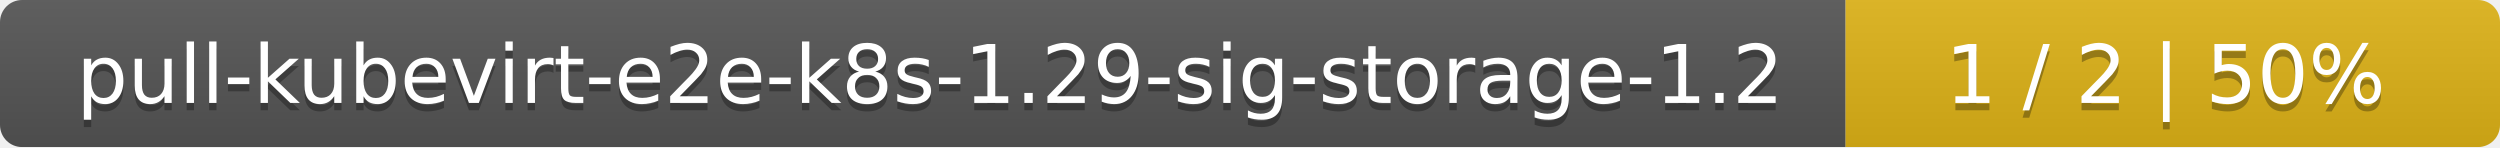
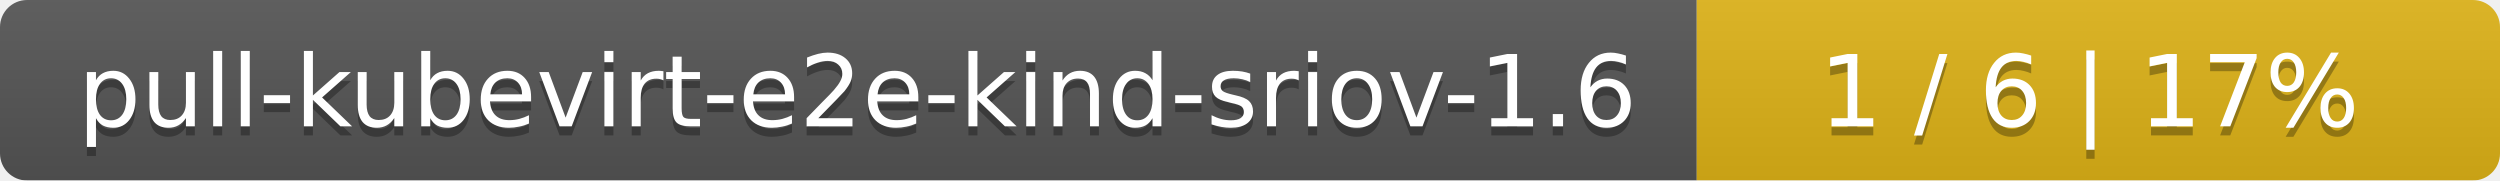
- <svg xmlns="http://www.w3.org/2000/svg" width="340" height="20">
+ <svg xmlns="http://www.w3.org/2000/svg" width="277" height="20">
  <linearGradient id="smooth" x2="0" y2="100%">
    <stop offset="0" stop-color="#bbb" stop-opacity=".1" />
    <stop offset="1" stop-opacity=".1" />
  </linearGradient>
  <mask id="round">
-     <rect width="340" height="20" rx="3" fill="#fff" />
+     <rect width="277" height="20" rx="3" fill="#fff" />
  </mask>
  <g mask="url(#round)">
-     <rect width="251" height="20" fill="#555" />
-     <rect x="251" width="89" height="20" fill="#dfb317" />
-     <rect width="340" height="20" fill="url(#smooth)" />
+     <rect width="188" height="20" fill="#555" />
+     <rect x="188" width="89" height="20" fill="#dfb317" />
+     <rect width="277" height="20" fill="url(#smooth)" />
  </g>
  <g fill="#fff" text-anchor="middle" font-family="DejaVu Sans,Verdana,Geneva,sans-serif" font-size="11">
-     <text x="126.5" y="15" fill="#010101" fill-opacity=".3">pull-kubevirt-e2e-k8s-1.29-sig-storage-1.2</text>
-     <text x="126.5" y="14">pull-kubevirt-e2e-k8s-1.29-sig-storage-1.2</text>
-     <text x="294.5" y="15" fill="#010101" fill-opacity=".3">1 / 2    |    50%</text>
-     <text x="294.5" y="14">1 / 2    |    50%</text>
+     <text x="95" y="15" fill="#010101" fill-opacity=".3">pull-kubevirt-e2e-kind-sriov-1.6</text>
+     <text x="95" y="14">pull-kubevirt-e2e-kind-sriov-1.6</text>
+     <text x="231.5" y="15" fill="#010101" fill-opacity=".3">1 / 6    |    17%</text>
+     <text x="231.5" y="14">1 / 6    |    17%</text>
  </g>
</svg>
